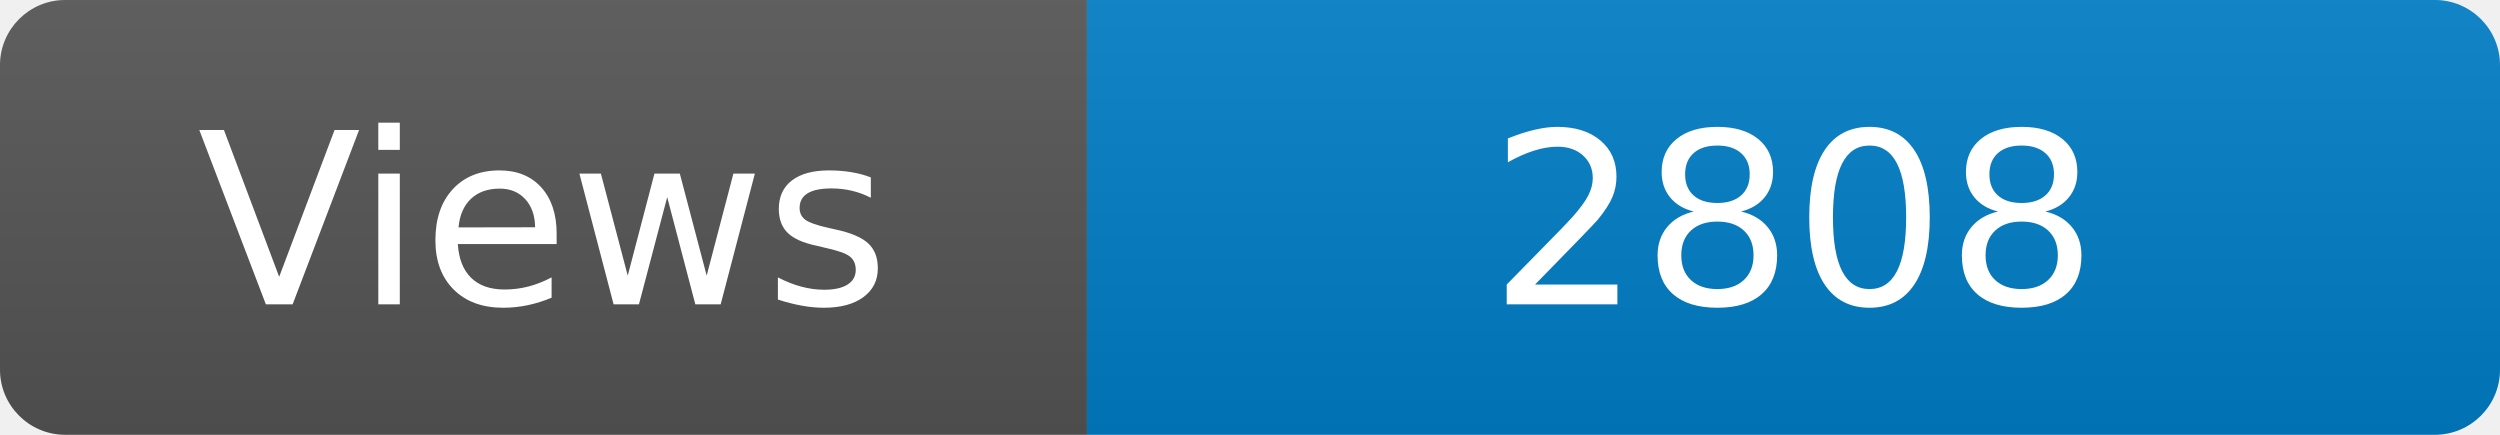
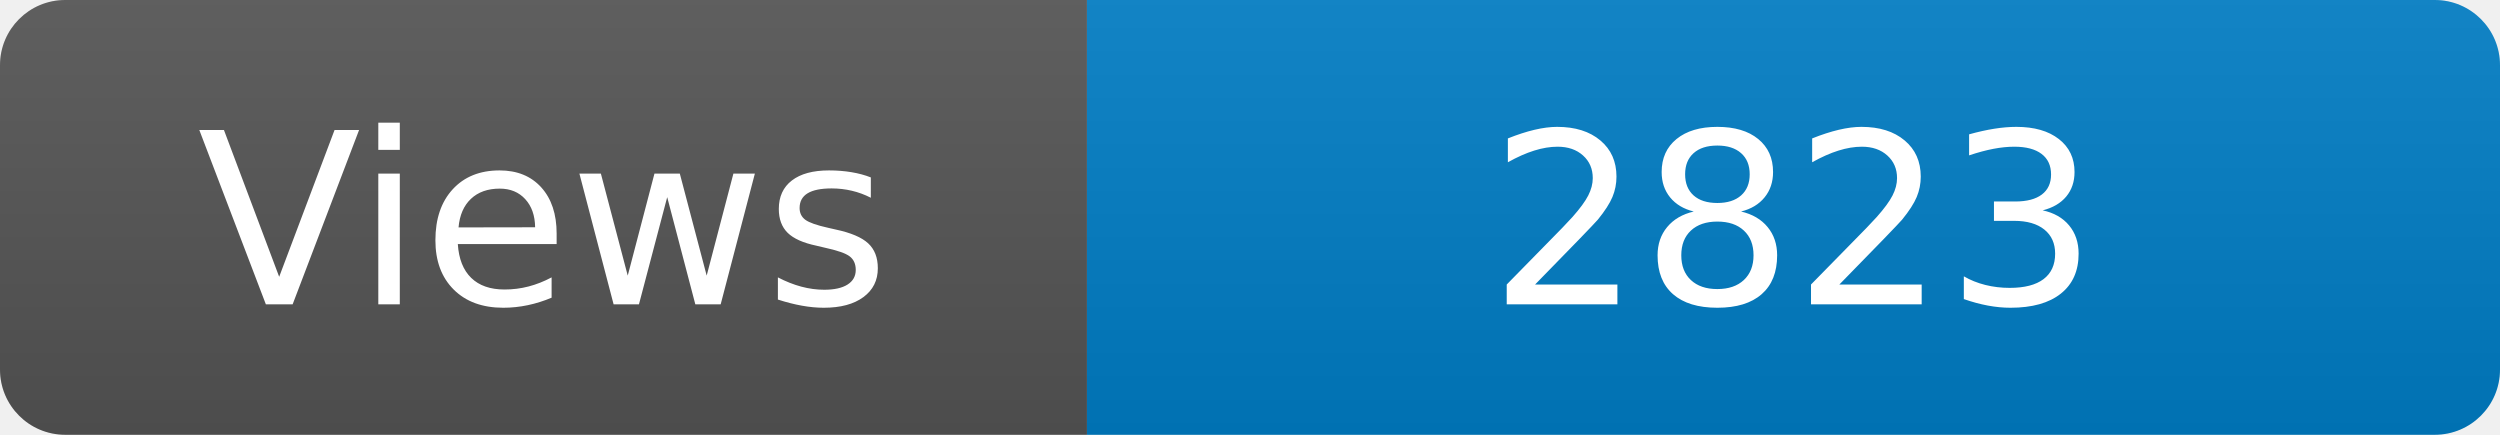
<svg xmlns="http://www.w3.org/2000/svg" width="115" height="20" role="img" aria-label="Maintained?: yes">
  <linearGradient id="s" x2="0" y2="100%">
    <stop offset="0" stop-color="#bbb" stop-opacity=".1" />
    <stop offset="1" stop-opacity=".1" />
  </linearGradient>
  <clipPath id="r">
    <rect width="115" height="20" rx="3" fill="#fff" />
  </clipPath>
  <g clip-path="url(#r)">
    <rect width="50" height="20" fill="#555" />
    <rect x="50" width="160" height="20" fill="#007ec6" />
    <rect width="115" height="20" fill="url(#s)" />
  </g>
  <g fill="#fff" text-anchor="middle" font-family="Verdana,Geneva,DejaVu Sans,sans-serif" font-size="110">
    <text x="250" y="140" transform="scale(.1)" fill="#fff">Views</text>
-     <text x="825" y="140" transform="scale(.1)" fill="#fff">2808</text>
+     <text x="825" y="140" transform="scale(.1)" fill="#fff">2823</text>
  </g>
</svg>
